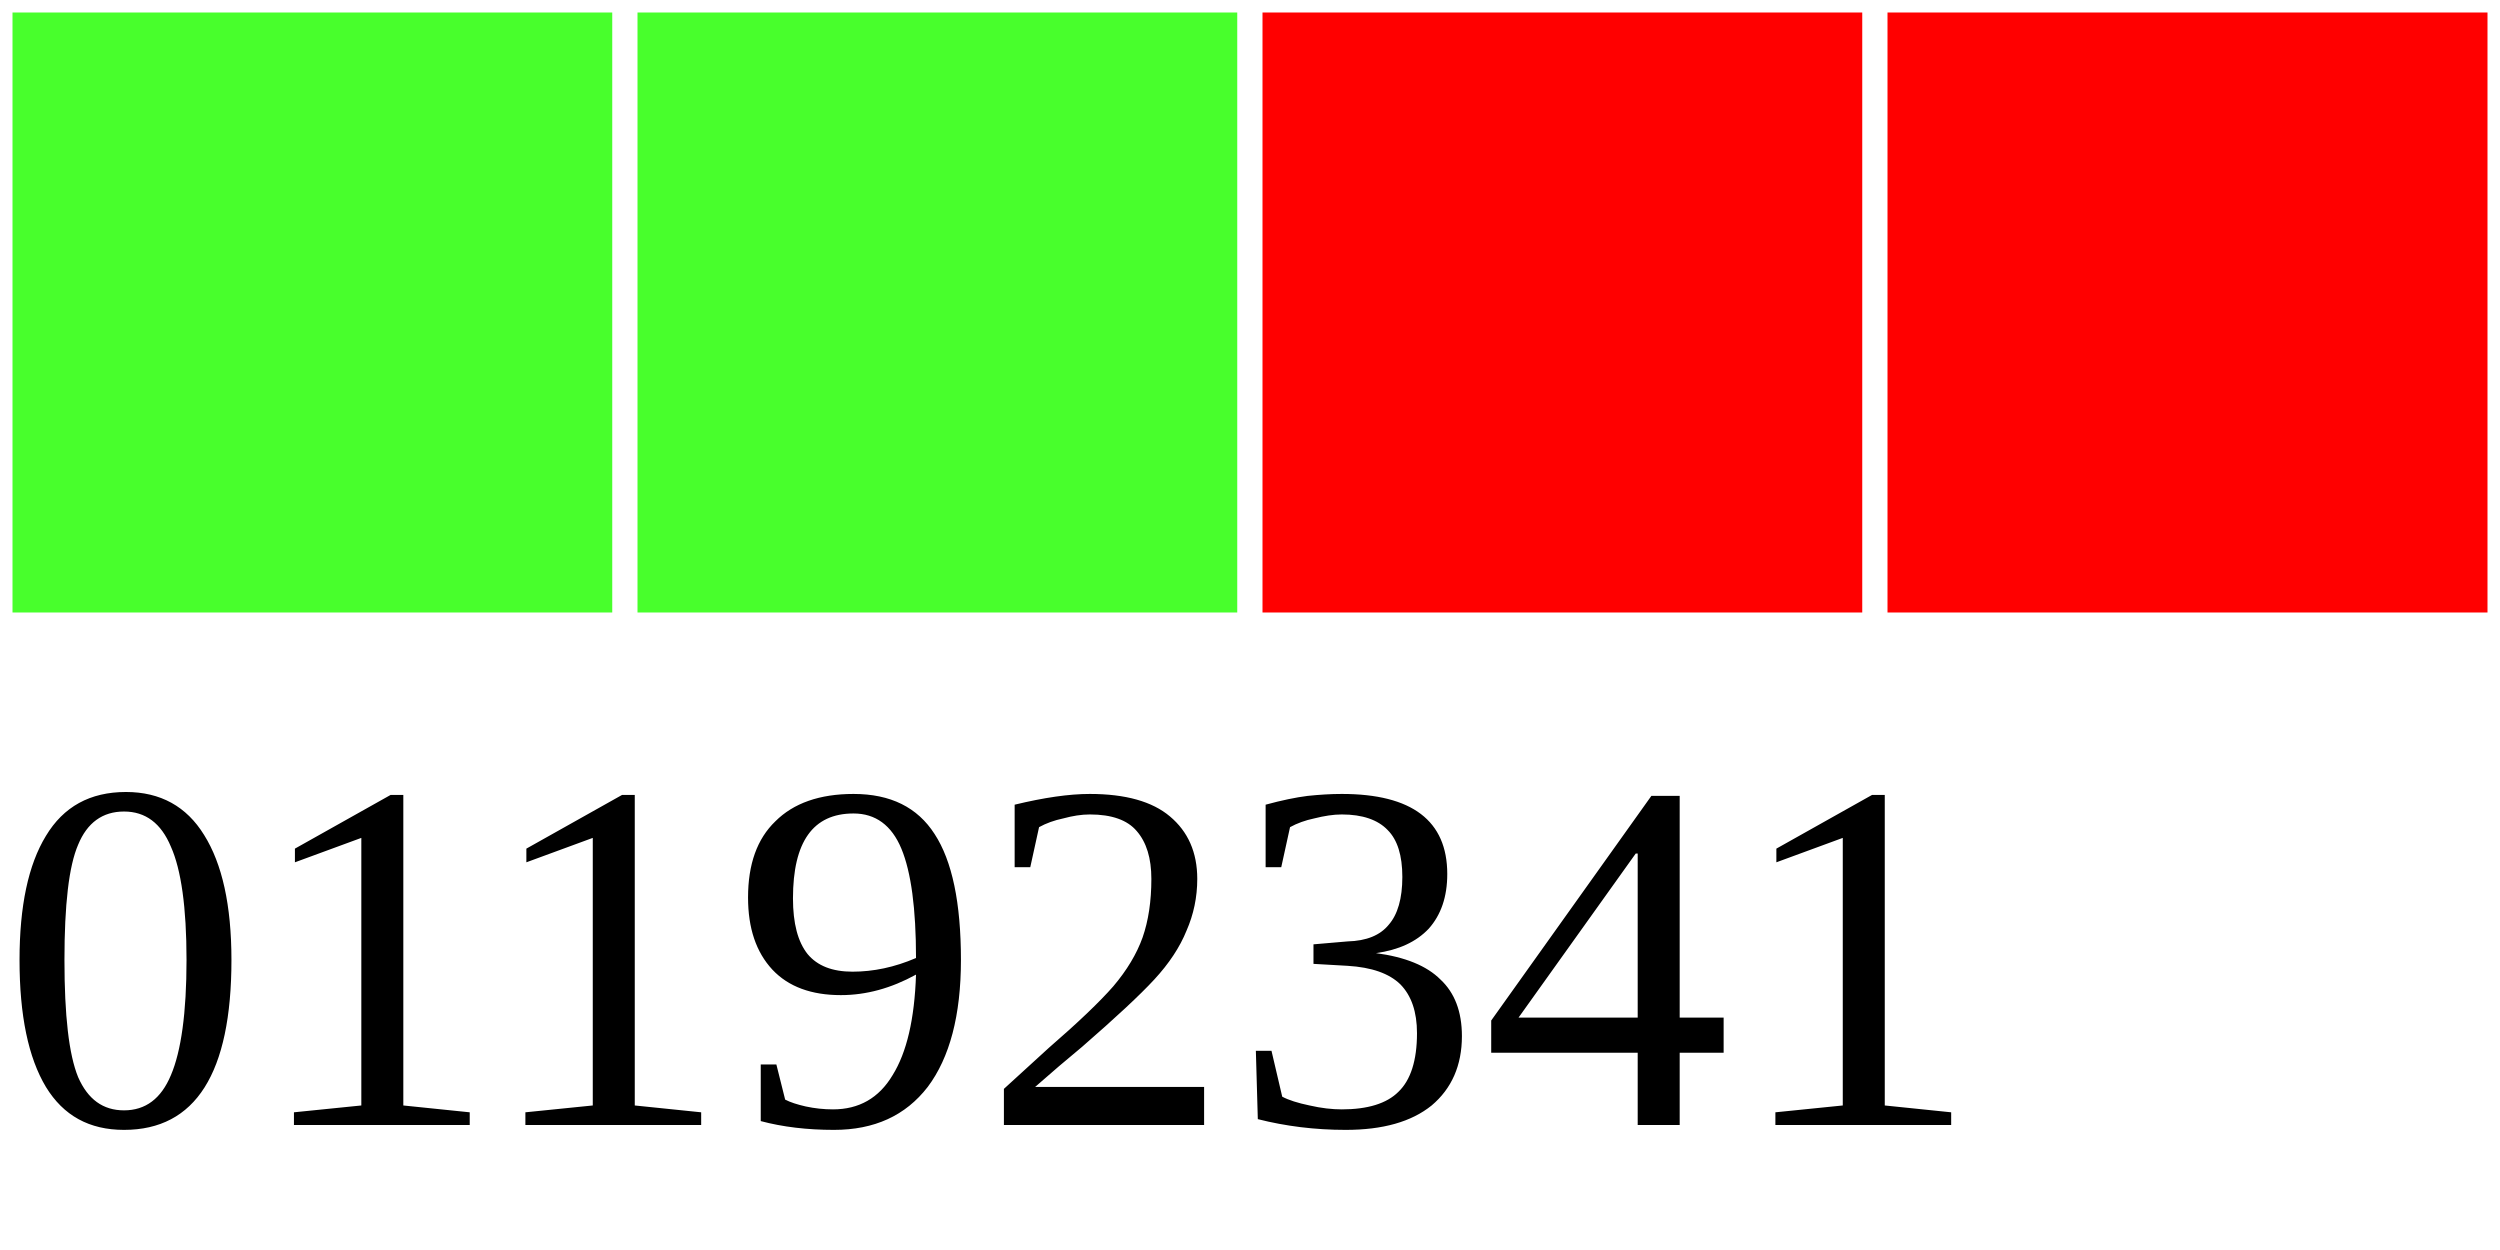
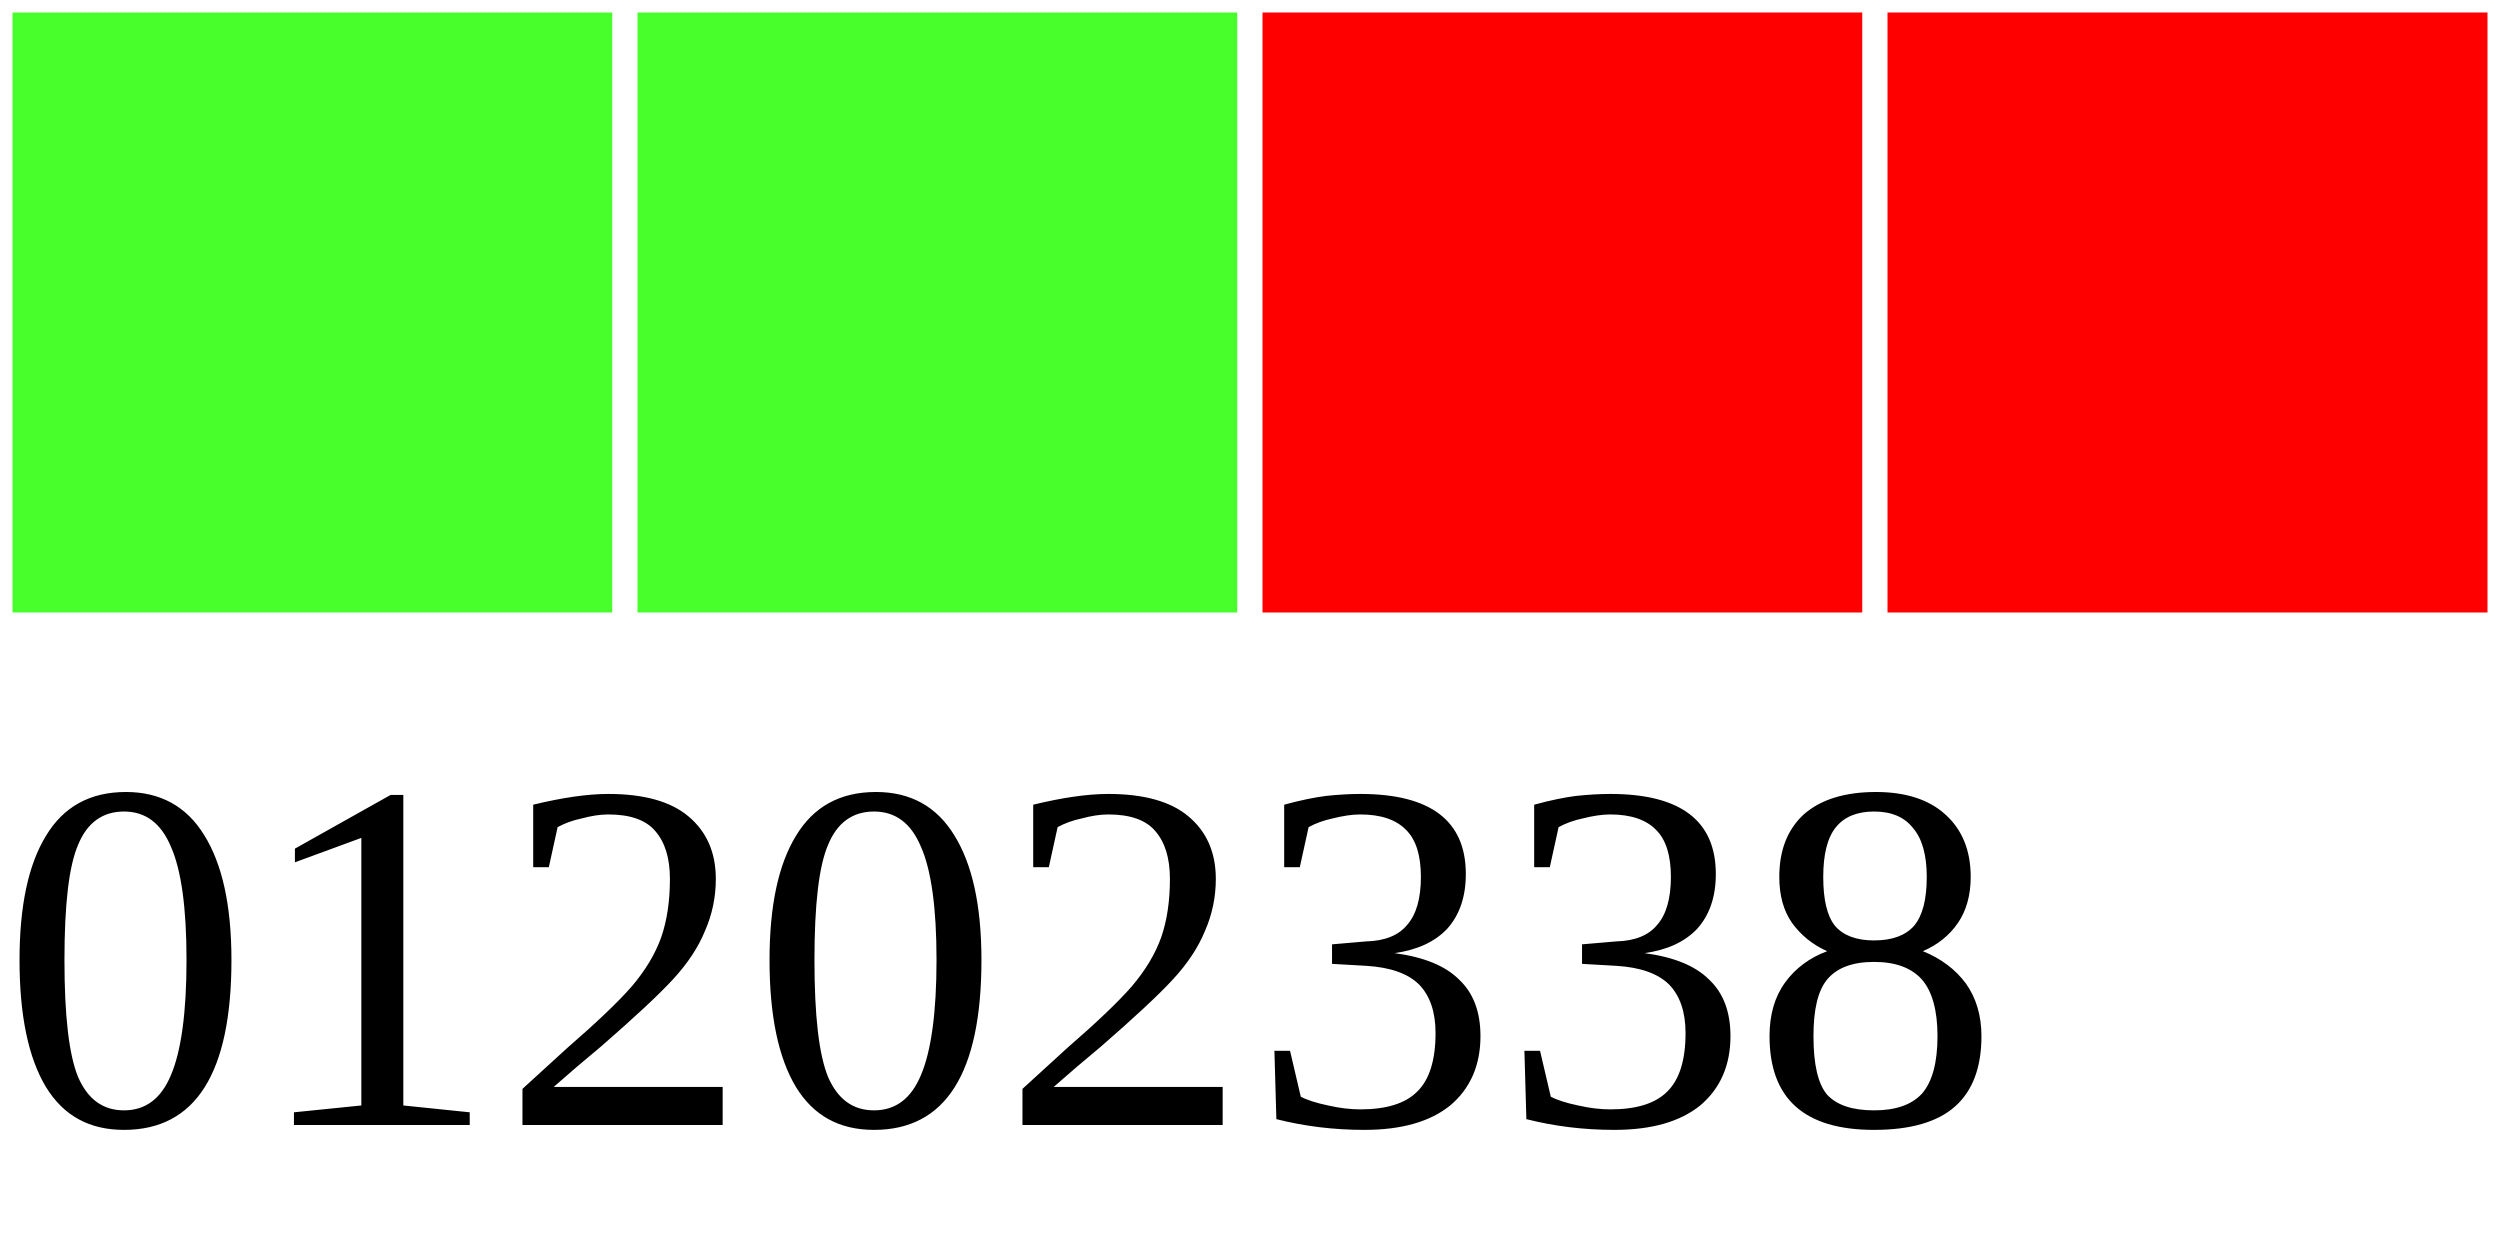
<svg xmlns="http://www.w3.org/2000/svg" width="40" height="20">
  <g>
    <rect width="10" height="10" style="fill:#48FF2C;stroke-width:0.4;stroke:rgb(255,255,255)" x="0" />
    <rect width="10" height="10" style="fill:#48FF2C;stroke-width:0.4;stroke:rgb(255,255,255)" x="10" />
    <rect width="10" height="10" style="fill:#FF0000;stroke-width:0.4;stroke:rgb(255,255,255)" x="20" />
    <rect width="10" height="10" style="fill:#FF0000;stroke-width:0.4;stroke:rgb(255,255,255)" x="30" />
-     <text x="0" y="18" fill="black" font-size="8">01192341</text>
+     <text x="0" y="18" fill="black" font-size="8">01202338</text>
  </g>
</svg>
